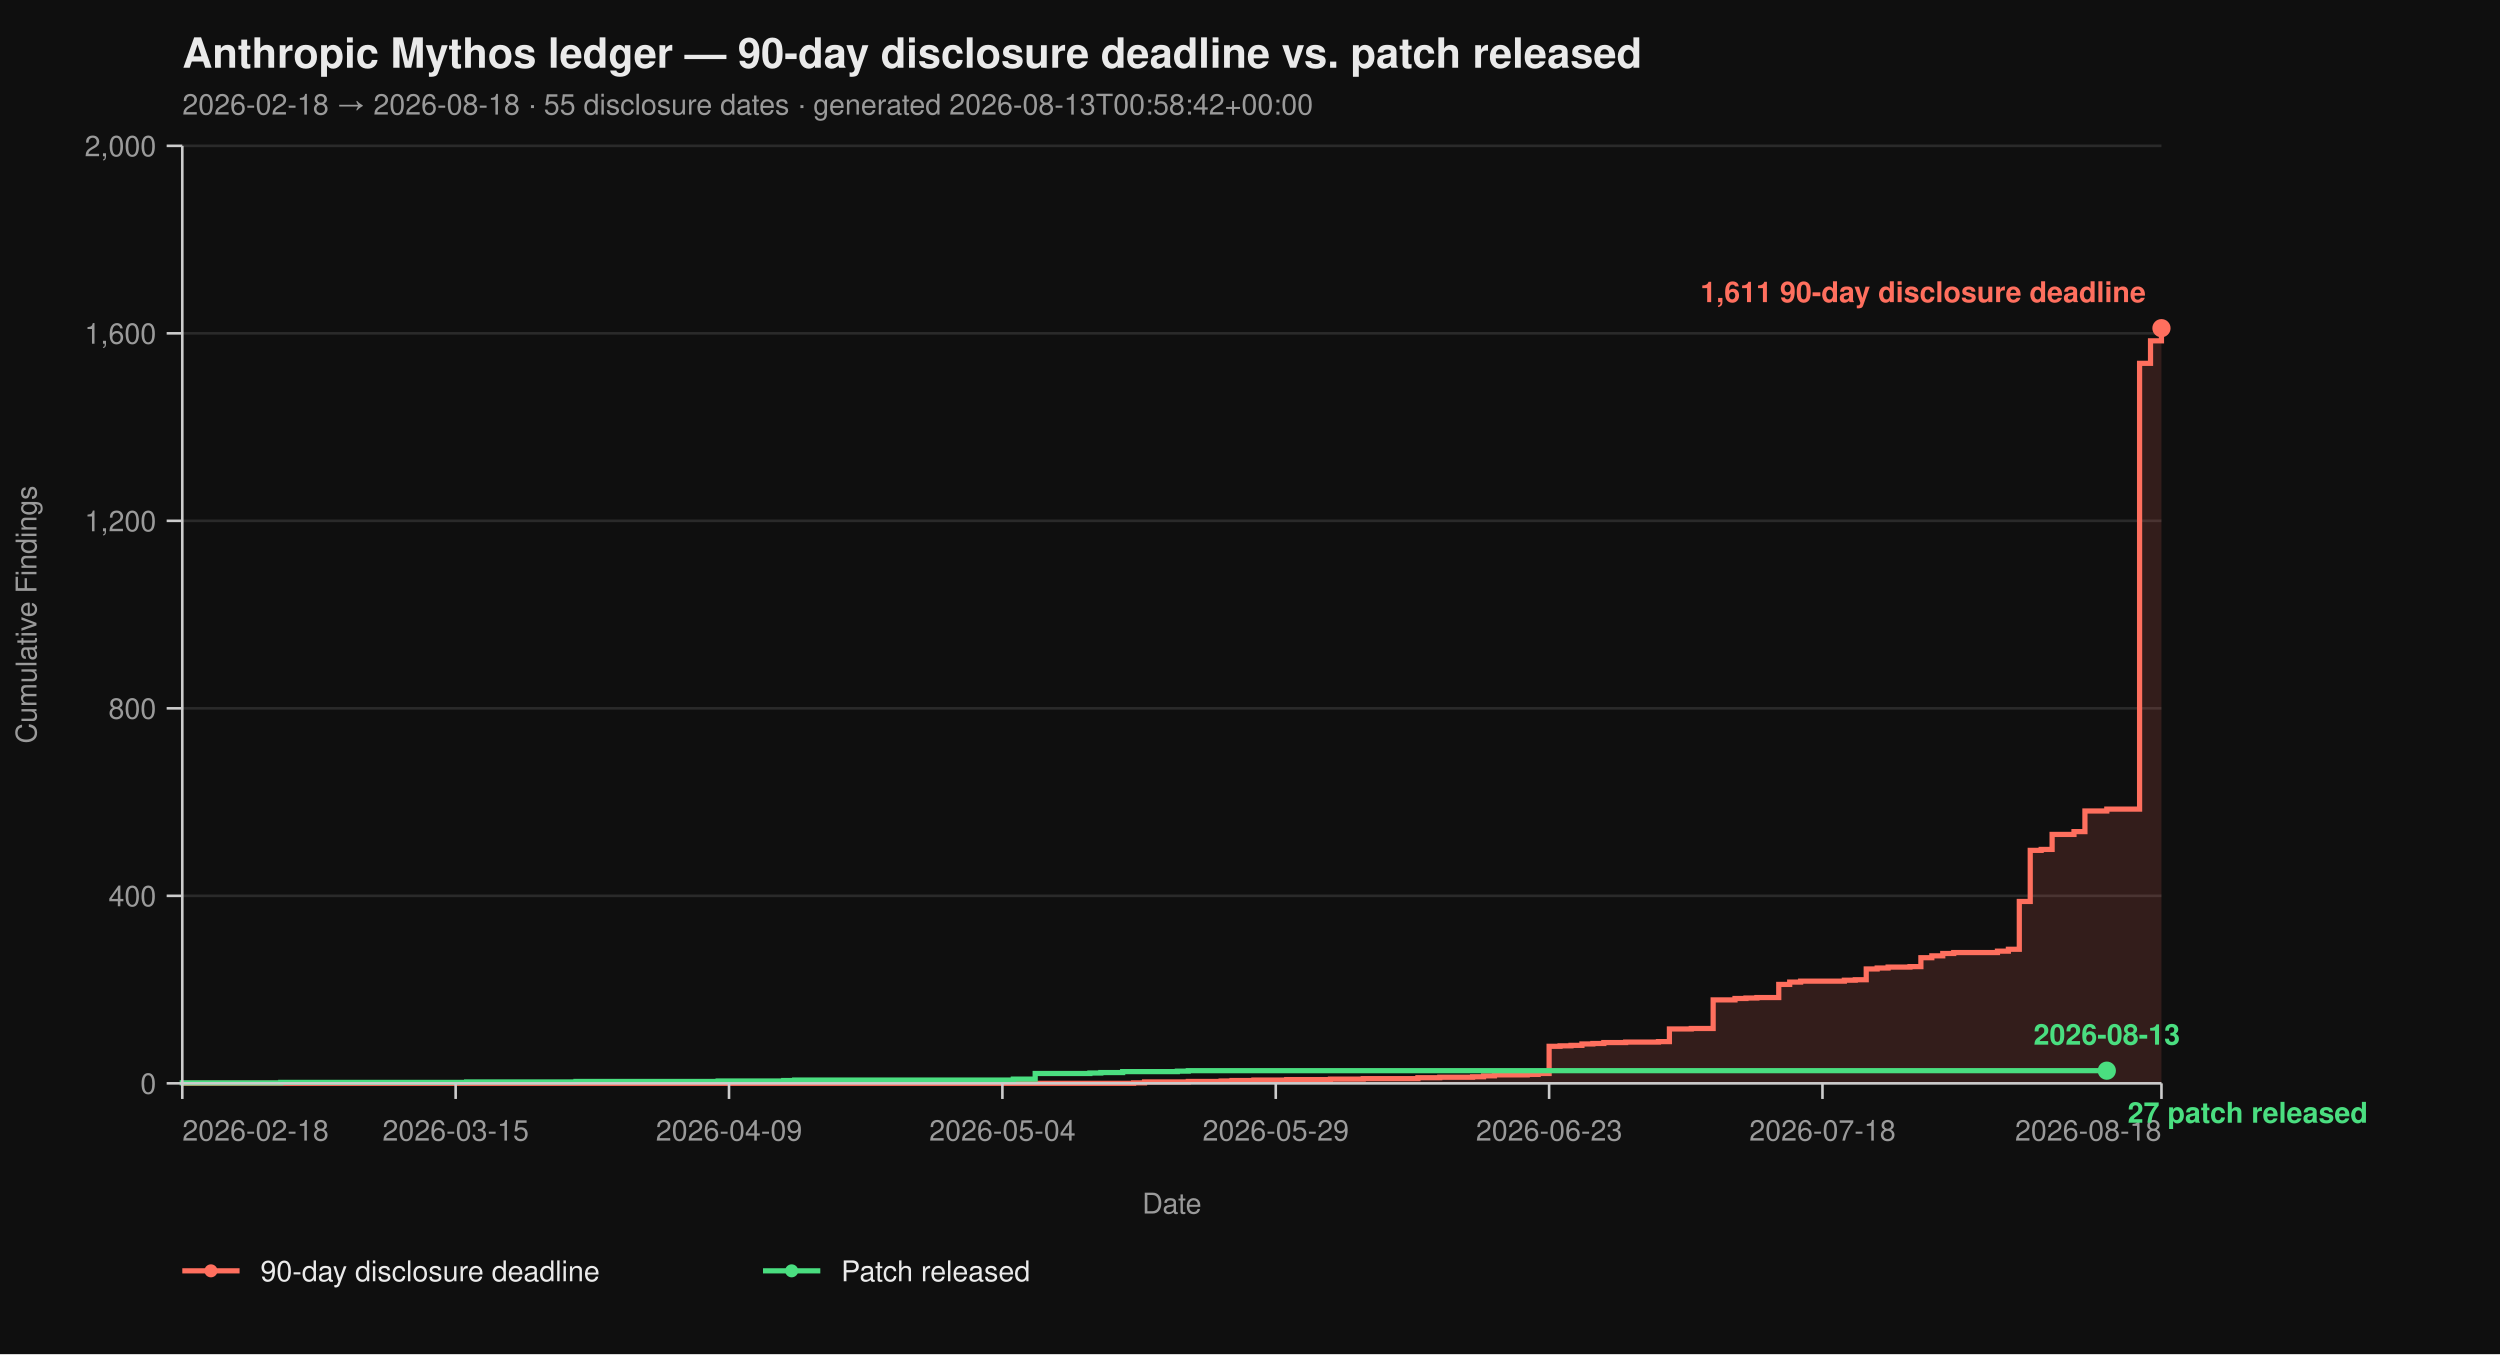
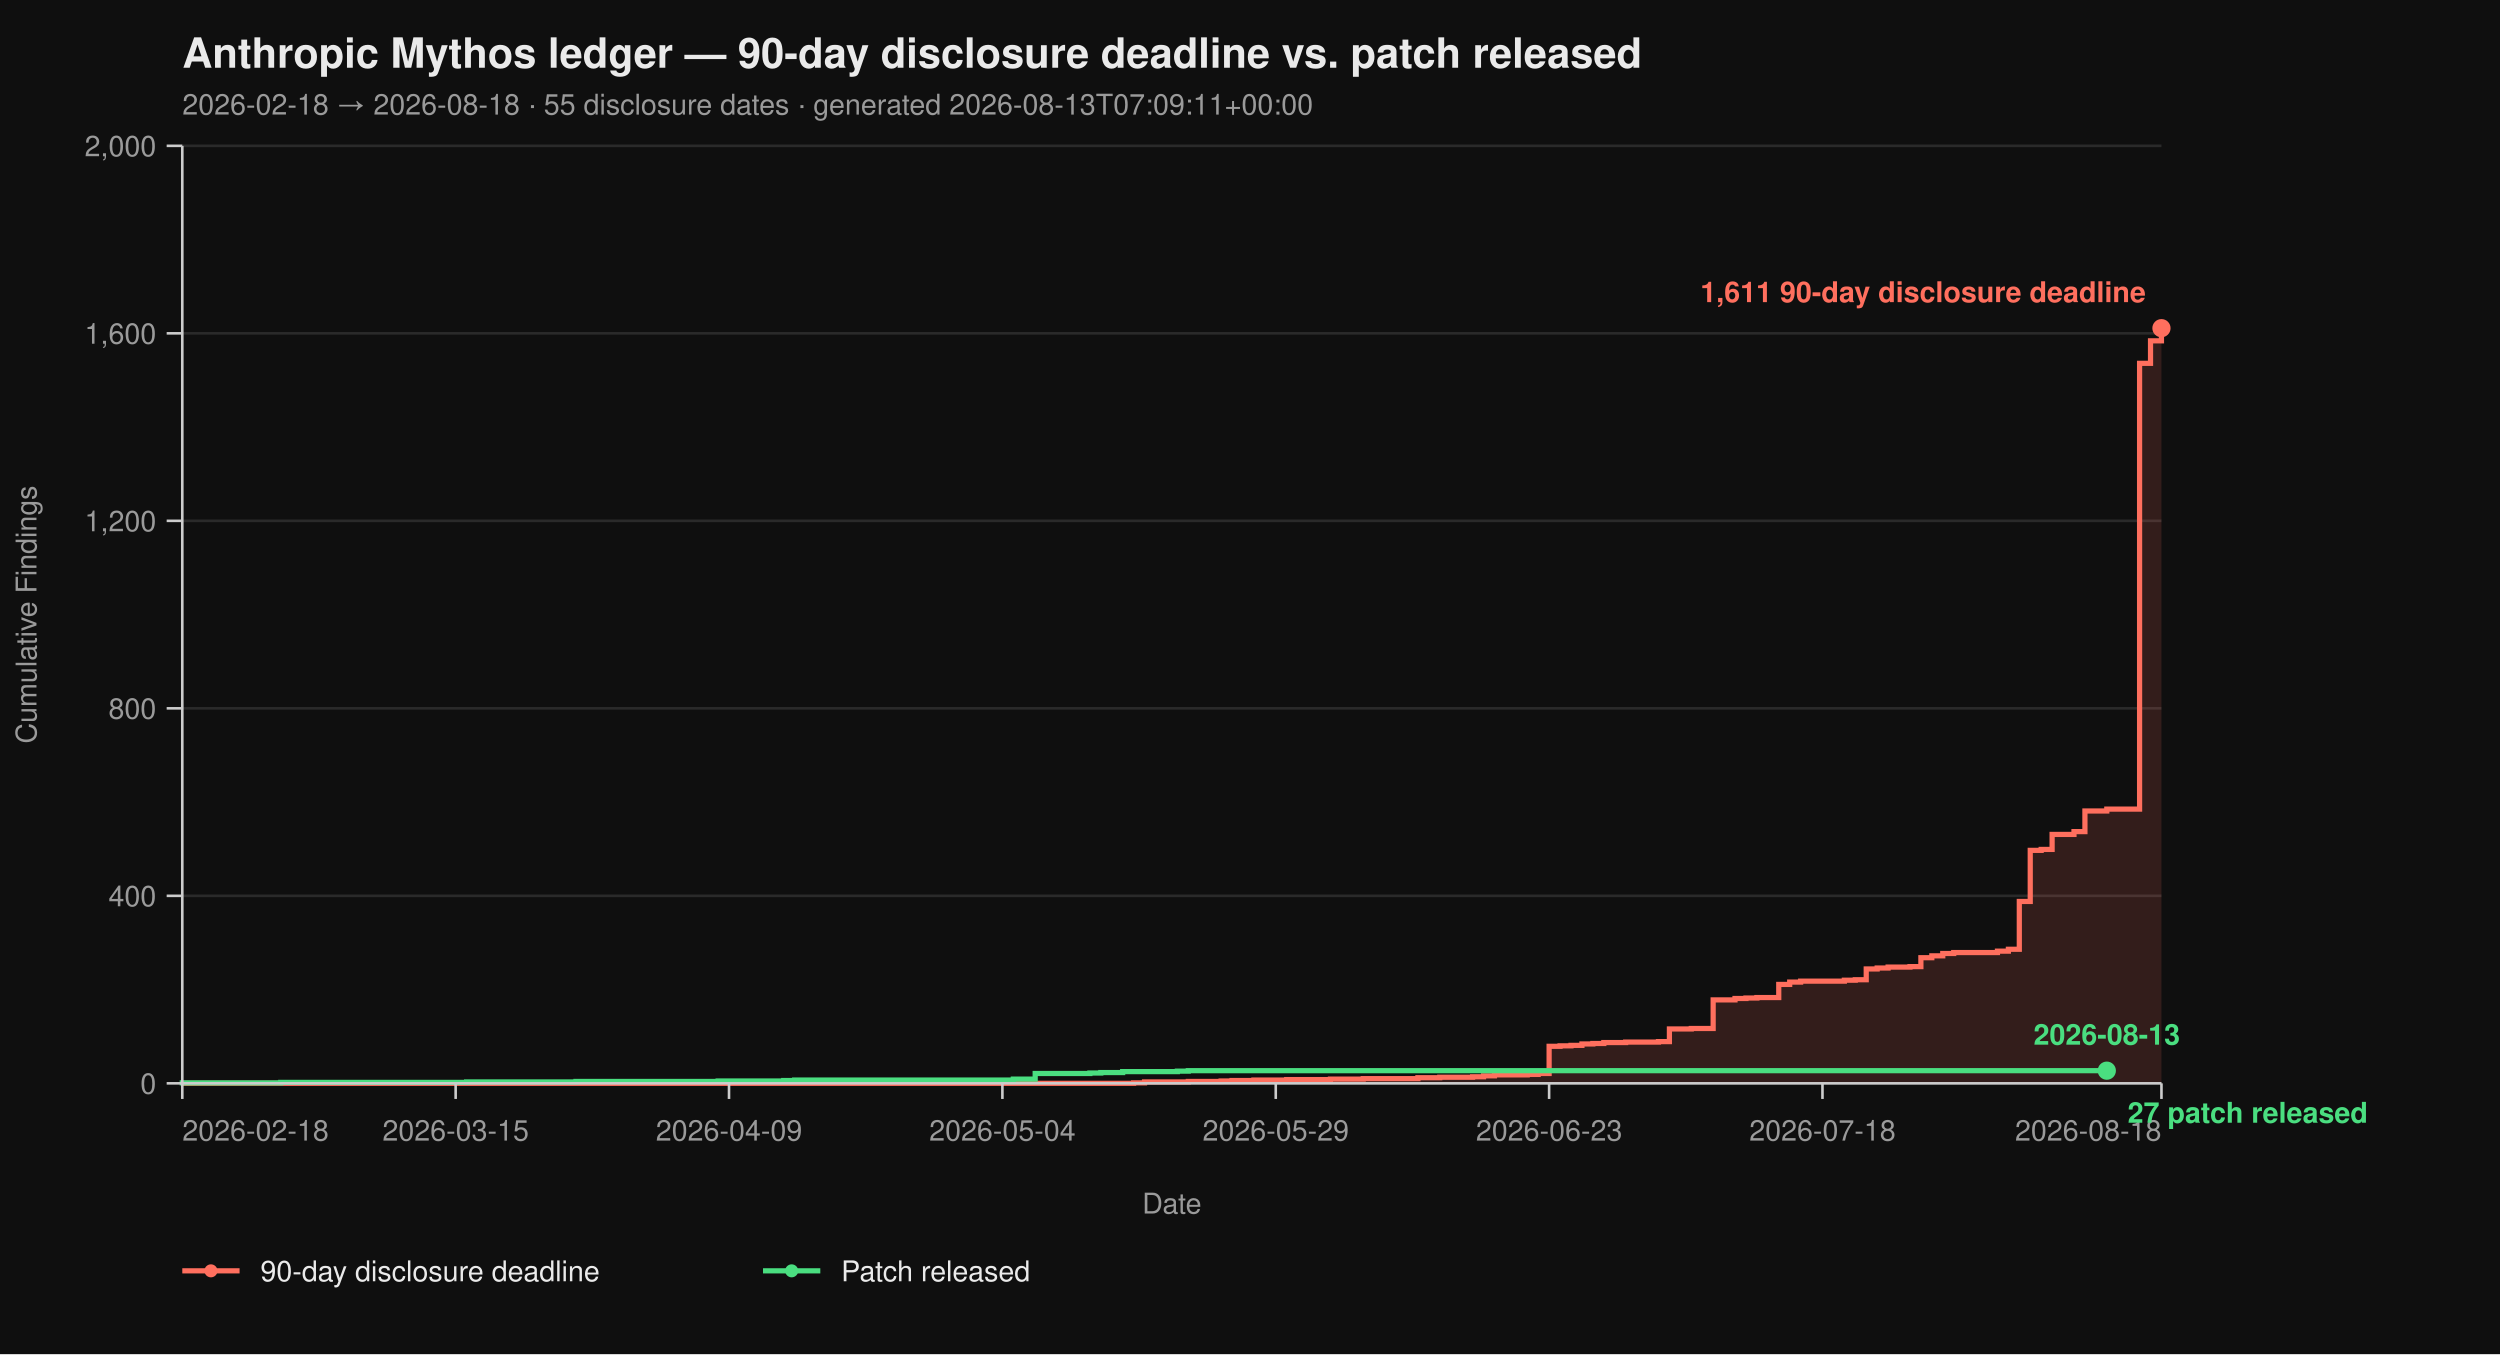
<svg xmlns="http://www.w3.org/2000/svg" viewBox="0 0 960 520" width="960" height="520" font-family="-apple-system, BlinkMacSystemFont, 'Segoe UI', Helvetica, Arial, sans-serif">
  <rect width="100%" height="100%" fill="#0f0f0f" />
  <text x="70" y="26" fill="#eaeaea" font-size="16" font-weight="700">Anthropic Mythos ledger — 90-day disclosure deadline vs. patch released</text>
-   <text x="70" y="44" fill="#9a9a9a" font-size="11">2026-02-18 → 2026-08-18  ·  55 disclosure dates  ·  generated 2026-08-13T00:58:42+00:00</text>
+   <text x="70" y="44" fill="#9a9a9a" font-size="11">2026-02-18 → 2026-08-18  ·  55 disclosure dates  ·  generated 2026-08-13T07:09:11+00:00</text>
  <line x1="70" y1="416.00" x2="830" y2="416.00" stroke="#2a2a2a" stroke-width="1" />
  <line x1="70" y1="344.00" x2="830" y2="344.00" stroke="#2a2a2a" stroke-width="1" />
  <line x1="70" y1="272.00" x2="830" y2="272.00" stroke="#2a2a2a" stroke-width="1" />
  <line x1="70" y1="200.00" x2="830" y2="200.00" stroke="#2a2a2a" stroke-width="1" />
  <line x1="70" y1="128.00" x2="830" y2="128.00" stroke="#2a2a2a" stroke-width="1" />
  <line x1="70" y1="56.00" x2="830" y2="56.00" stroke="#2a2a2a" stroke-width="1" />
  <path d="M 70.00 416.00 L 435.30 416.00 L 435.30 415.82 L 439.50 415.82 L 439.50 415.46 L 456.30 415.46 L 456.30 415.28 L 468.90 415.28 L 468.90 415.10 L 473.09 415.10 L 473.09 414.92 L 481.49 414.92 L 481.49 414.74 L 494.09 414.74 L 494.09 414.56 L 510.88 414.56 L 510.88 414.38 L 523.48 414.38 L 523.48 414.20 L 544.48 414.20 L 544.48 413.84 L 552.87 413.84 L 552.87 413.66 L 565.47 413.66 L 565.47 413.48 L 569.67 413.48 L 569.67 413.12 L 573.87 413.12 L 573.87 412.76 L 586.46 412.76 L 586.46 412.58 L 590.66 412.58 L 590.66 412.22 L 594.86 412.22 L 594.86 401.78 L 599.06 401.78 L 599.06 401.60 L 603.26 401.60 L 603.26 401.42 L 607.46 401.42 L 607.46 400.88 L 611.66 400.88 L 611.66 400.70 L 615.86 400.70 L 615.86 400.34 L 624.25 400.34 L 624.25 400.16 L 636.85 400.16 L 636.85 399.98 L 641.05 399.98 L 641.05 395.12 L 649.45 395.12 L 649.45 394.94 L 657.85 394.94 L 657.85 383.96 L 666.24 383.96 L 666.24 383.42 L 670.44 383.42 L 670.44 383.24 L 674.64 383.24 L 674.64 383.06 L 683.04 383.06 L 683.04 378.02 L 687.24 378.02 L 687.24 377.12 L 691.44 377.12 L 691.44 376.76 L 708.23 376.76 L 708.23 376.40 L 712.43 376.40 L 712.43 376.22 L 716.63 376.22 L 716.63 372.08 L 720.83 372.08 L 720.83 371.72 L 725.03 371.72 L 725.03 371.36 L 733.43 371.36 L 733.43 371.18 L 737.62 371.18 L 737.62 367.76 L 741.82 367.76 L 741.82 367.04 L 746.02 367.04 L 746.02 366.14 L 750.22 366.14 L 750.22 365.78 L 767.02 365.78 L 767.02 365.24 L 771.22 365.24 L 771.22 364.52 L 775.41 364.52 L 775.41 346.16 L 779.61 346.16 L 779.61 326.54 L 783.81 326.54 L 783.81 326.18 L 788.01 326.18 L 788.01 320.42 L 796.41 320.42 L 796.41 319.34 L 800.61 319.34 L 800.61 311.42 L 809.01 311.42 L 809.01 310.70 L 821.60 310.70 L 821.60 139.52 L 825.80 139.52 L 825.80 130.88 L 830.00 130.88 L 830.00 126.02 L 830.00 126.02 L 830.00 416.00 Z" fill="#ff6f5e26" stroke="none" />
  <path d="M 70.00 416.00 L 435.30 416.00 L 435.30 415.82 L 439.50 415.82 L 439.50 415.46 L 456.30 415.46 L 456.30 415.28 L 468.90 415.28 L 468.90 415.10 L 473.09 415.10 L 473.09 414.92 L 481.49 414.92 L 481.49 414.74 L 494.09 414.74 L 494.09 414.56 L 510.88 414.56 L 510.88 414.38 L 523.48 414.38 L 523.48 414.20 L 544.48 414.20 L 544.48 413.84 L 552.87 413.84 L 552.87 413.66 L 565.47 413.66 L 565.47 413.48 L 569.67 413.48 L 569.67 413.12 L 573.87 413.12 L 573.87 412.76 L 586.46 412.76 L 586.46 412.58 L 590.66 412.58 L 590.66 412.22 L 594.86 412.22 L 594.86 401.78 L 599.06 401.78 L 599.06 401.60 L 603.26 401.60 L 603.26 401.42 L 607.46 401.42 L 607.46 400.88 L 611.66 400.88 L 611.66 400.70 L 615.86 400.70 L 615.86 400.34 L 624.25 400.34 L 624.25 400.16 L 636.85 400.16 L 636.85 399.98 L 641.05 399.98 L 641.05 395.12 L 649.45 395.12 L 649.45 394.94 L 657.85 394.94 L 657.85 383.96 L 666.24 383.96 L 666.24 383.42 L 670.44 383.42 L 670.44 383.24 L 674.64 383.24 L 674.64 383.06 L 683.04 383.06 L 683.04 378.02 L 687.24 378.02 L 687.24 377.12 L 691.44 377.12 L 691.44 376.76 L 708.23 376.76 L 708.23 376.40 L 712.43 376.40 L 712.43 376.22 L 716.63 376.22 L 716.63 372.08 L 720.83 372.08 L 720.83 371.72 L 725.03 371.72 L 725.03 371.36 L 733.43 371.36 L 733.43 371.18 L 737.62 371.18 L 737.62 367.76 L 741.82 367.76 L 741.82 367.04 L 746.02 367.04 L 746.02 366.14 L 750.22 366.14 L 750.22 365.78 L 767.02 365.78 L 767.02 365.24 L 771.22 365.24 L 771.22 364.52 L 775.41 364.52 L 775.41 346.16 L 779.61 346.16 L 779.61 326.54 L 783.81 326.54 L 783.81 326.18 L 788.01 326.18 L 788.01 320.42 L 796.41 320.42 L 796.41 319.34 L 800.61 319.34 L 800.61 311.42 L 809.01 311.42 L 809.01 310.70 L 821.60 310.70 L 821.60 139.52 L 825.80 139.52 L 825.80 130.88 L 830.00 130.88 L 830.00 126.02 L 830.00 126.02" fill="none" stroke="#ff6f5e" stroke-width="2" stroke-linejoin="miter" stroke-linecap="butt" />
  <path d="M 70.00 416.00 L 70.00 416.00 L 70.00 415.82 L 107.79 415.82 L 107.79 415.64 L 179.17 415.64 L 179.17 415.46 L 221.16 415.46 L 221.16 415.28 L 275.75 415.28 L 275.75 415.10 L 300.94 415.10 L 300.94 414.92 L 305.14 414.92 L 305.14 414.74 L 389.12 414.74 L 389.12 414.38 L 397.51 414.38 L 397.51 412.22 L 418.51 412.22 L 418.51 412.04 L 422.71 412.04 L 422.71 411.86 L 431.10 411.86 L 431.10 411.50 L 452.10 411.50 L 452.10 411.32 L 456.30 411.32 L 456.30 411.14 L 809.01 411.14" fill="none" stroke="#4ade80" stroke-width="2" stroke-linejoin="miter" stroke-linecap="butt" />
  <line x1="70" y1="56" x2="70" y2="416" stroke="#cccccc" stroke-width="1" />
  <line x1="70" y1="416" x2="830" y2="416" stroke="#cccccc" stroke-width="1" />
  <line x1="64" y1="416.00" x2="70" y2="416.00" stroke="#cccccc" stroke-width="1" />
  <line x1="64" y1="344.00" x2="70" y2="344.00" stroke="#cccccc" stroke-width="1" />
  <line x1="64" y1="272.00" x2="70" y2="272.00" stroke="#cccccc" stroke-width="1" />
  <line x1="64" y1="200.00" x2="70" y2="200.00" stroke="#cccccc" stroke-width="1" />
  <line x1="64" y1="128.00" x2="70" y2="128.00" stroke="#cccccc" stroke-width="1" />
  <line x1="64" y1="56.00" x2="70" y2="56.00" stroke="#cccccc" stroke-width="1" />
  <text x="60" y="420.00" text-anchor="end" fill="#9a9a9a" font-size="11">0</text>
  <text x="60" y="348.00" text-anchor="end" fill="#9a9a9a" font-size="11">400</text>
  <text x="60" y="276.00" text-anchor="end" fill="#9a9a9a" font-size="11">800</text>
  <text x="60" y="204.00" text-anchor="end" fill="#9a9a9a" font-size="11">1,200</text>
  <text x="60" y="132.00" text-anchor="end" fill="#9a9a9a" font-size="11">1,600</text>
  <text x="60" y="60.00" text-anchor="end" fill="#9a9a9a" font-size="11">2,000</text>
  <text x="14" y="236.00" fill="#9a9a9a" font-size="11" transform="rotate(-90 14 236.00)" text-anchor="middle">Cumulative Findings</text>
  <line x1="70.00" y1="416" x2="70.00" y2="422" stroke="#cccccc" stroke-width="1" />
  <line x1="174.97" y1="416" x2="174.97" y2="422" stroke="#cccccc" stroke-width="1" />
  <line x1="279.94" y1="416" x2="279.94" y2="422" stroke="#cccccc" stroke-width="1" />
  <line x1="384.92" y1="416" x2="384.92" y2="422" stroke="#cccccc" stroke-width="1" />
  <line x1="489.89" y1="416" x2="489.89" y2="422" stroke="#cccccc" stroke-width="1" />
  <line x1="594.86" y1="416" x2="594.86" y2="422" stroke="#cccccc" stroke-width="1" />
  <line x1="699.83" y1="416" x2="699.83" y2="422" stroke="#cccccc" stroke-width="1" />
  <line x1="830.00" y1="416" x2="830.00" y2="422" stroke="#cccccc" stroke-width="1" />
  <text x="70.00" y="438" text-anchor="start" fill="#9a9a9a" font-size="11">2026-02-18</text>
  <text x="174.97" y="438" text-anchor="middle" fill="#9a9a9a" font-size="11">2026-03-15</text>
  <text x="279.94" y="438" text-anchor="middle" fill="#9a9a9a" font-size="11">2026-04-09</text>
  <text x="384.92" y="438" text-anchor="middle" fill="#9a9a9a" font-size="11">2026-05-04</text>
  <text x="489.89" y="438" text-anchor="middle" fill="#9a9a9a" font-size="11">2026-05-29</text>
  <text x="594.86" y="438" text-anchor="middle" fill="#9a9a9a" font-size="11">2026-06-23</text>
  <text x="699.83" y="438" text-anchor="middle" fill="#9a9a9a" font-size="11">2026-07-18</text>
  <text x="830.00" y="438" text-anchor="end" fill="#9a9a9a" font-size="11">2026-08-18</text>
  <text x="450.00" y="466" fill="#9a9a9a" font-size="11" text-anchor="middle">Date</text>
  <circle cx="830.00" cy="126.02" r="3.5" fill="#ff6f5e" />
  <text x="824.00" y="116.02" text-anchor="end" fill="#ff6f5e" font-size="11" font-weight="600">1,611 90-day disclosure deadline</text>
  <circle cx="809.01" cy="411.14" r="3.5" fill="#4ade80" />
  <text x="817.01" y="431.14" text-anchor="start" fill="#4ade80" font-size="11" font-weight="600">27 patch released</text>
  <text x="809.01" y="401.14" text-anchor="middle" fill="#4ade80" font-size="11" font-weight="600">2026-08-13</text>
  <line x1="70" y1="488" x2="92" y2="488" stroke="#ff6f5e" stroke-width="2" />
  <circle cx="81" cy="488" r="2.5" fill="#ff6f5e" />
  <text x="100" y="492" fill="#eaeaea" font-size="11">90-day disclosure deadline</text>
  <line x1="293.0" y1="488" x2="315.0" y2="488" stroke="#4ade80" stroke-width="2" />
  <circle cx="304.0" cy="488" r="2.5" fill="#4ade80" />
  <text x="323.0" y="492" fill="#eaeaea" font-size="11">Patch released</text>
</svg>
